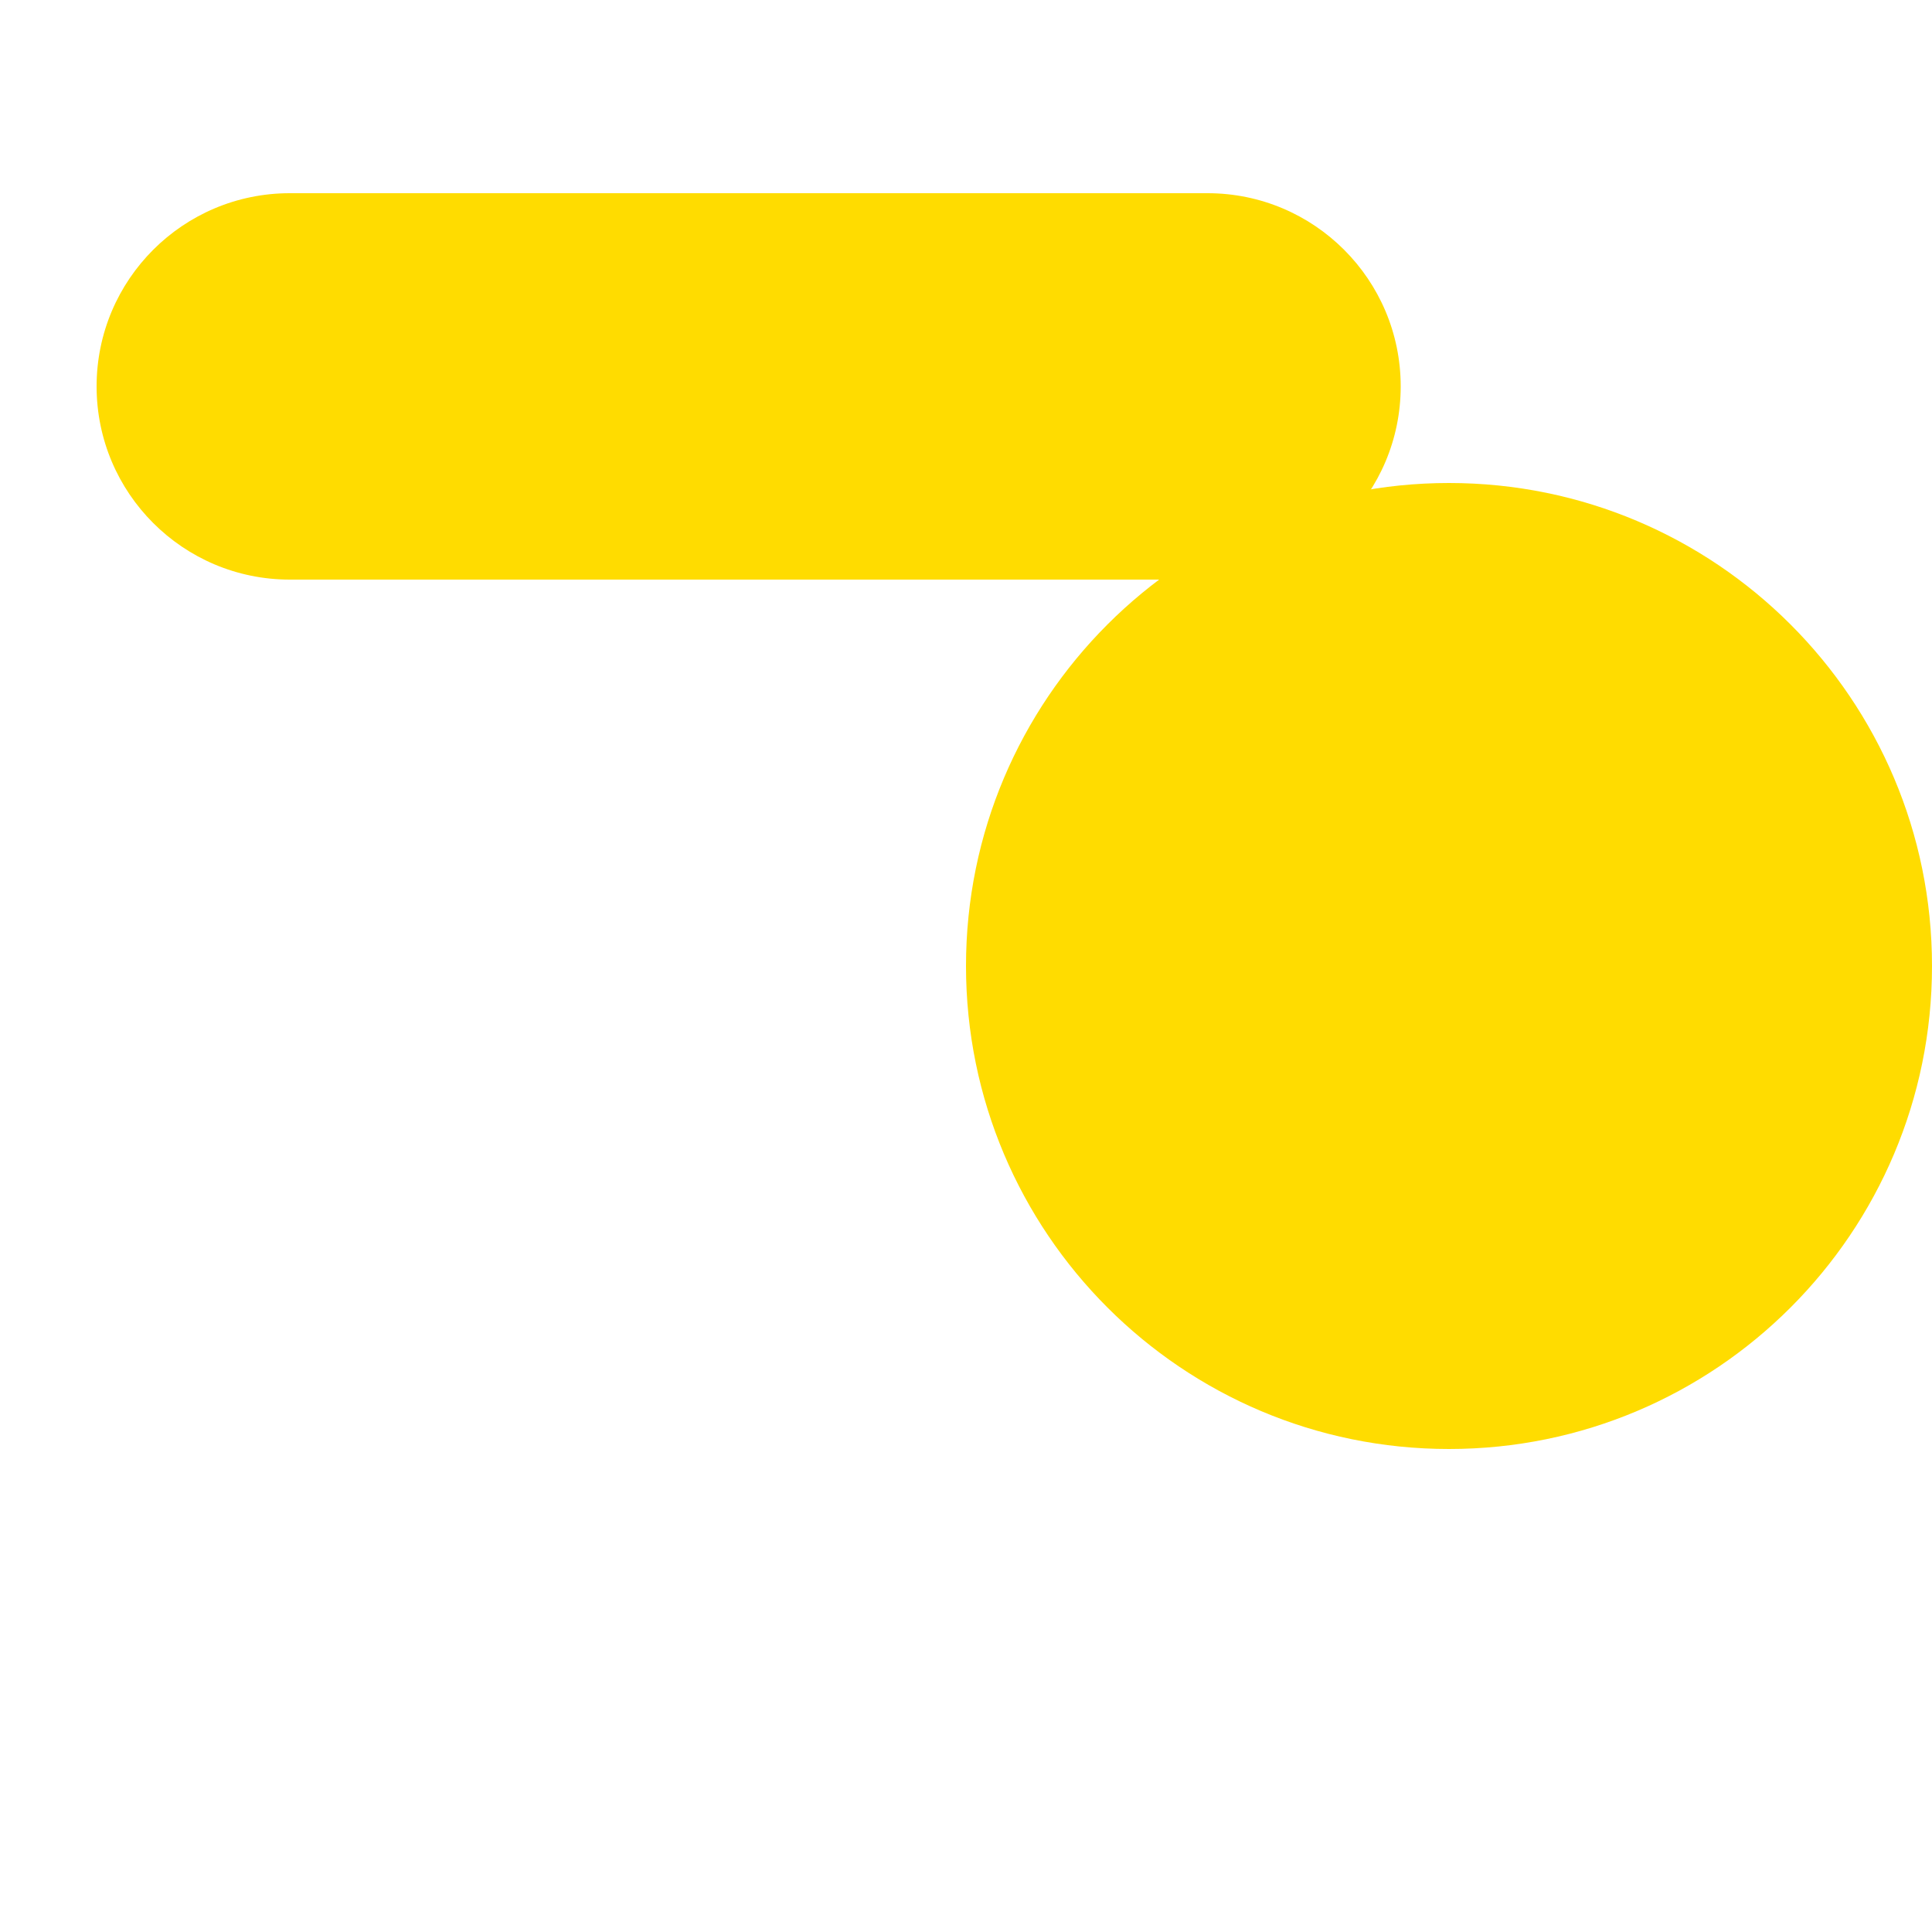
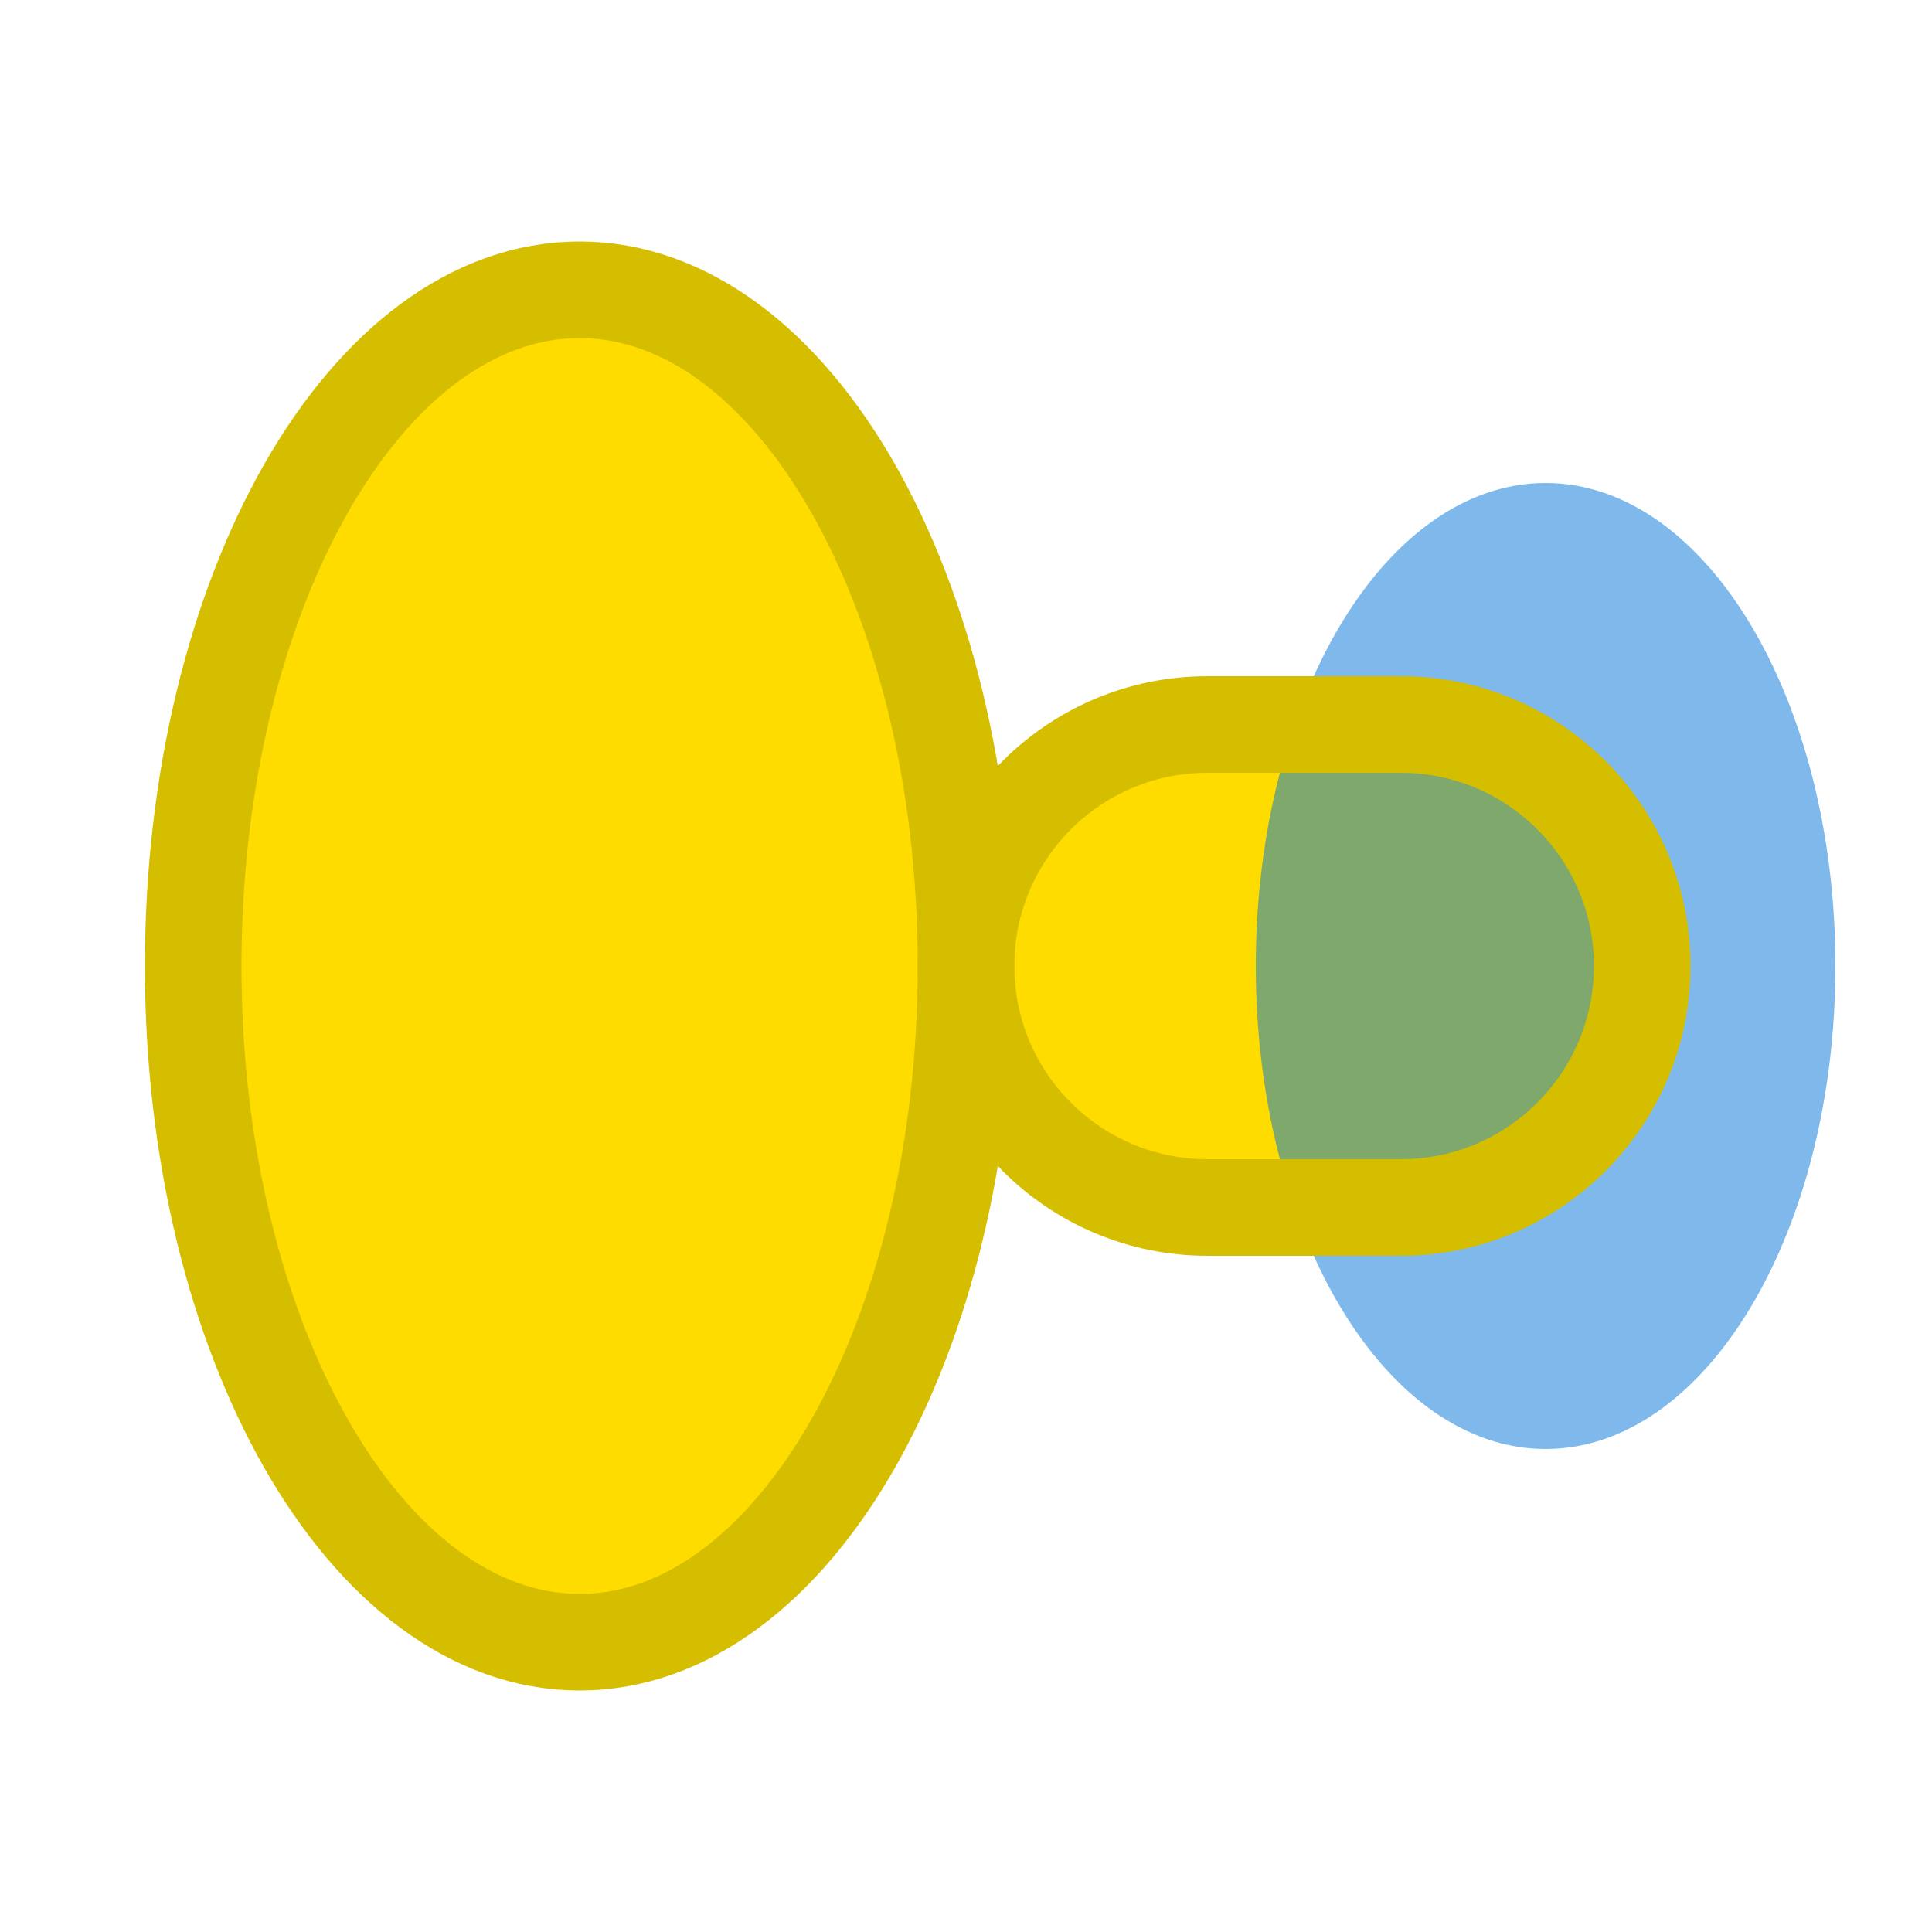
<svg xmlns="http://www.w3.org/2000/svg" width="40" height="40">
-   <circle cx="30" cy="20" r="10" fill="#FFDC00" />
-   <rect x="2" y="4" width="27" height="8" rx="4" fill="#FFDC00" />
+   <ellipse cx="12" cy="20" rx="8" ry="14" fill="#FFDC00" />
+   <rect x="20" y="15" width="14" height="10" rx="5" fill="#FFDC00" />
+   <ellipse cx="32" cy="20" rx="6" ry="10" fill="#0074D9" opacity="0.5" />
+   <ellipse cx="12" cy="20" rx="8" ry="14" fill="none" stroke="#d5be00" stroke-width="2" />
+   <rect x="20" y="15" width="14" height="10" rx="5" fill="none" stroke="#d5be00" stroke-width="2" />
</svg>
